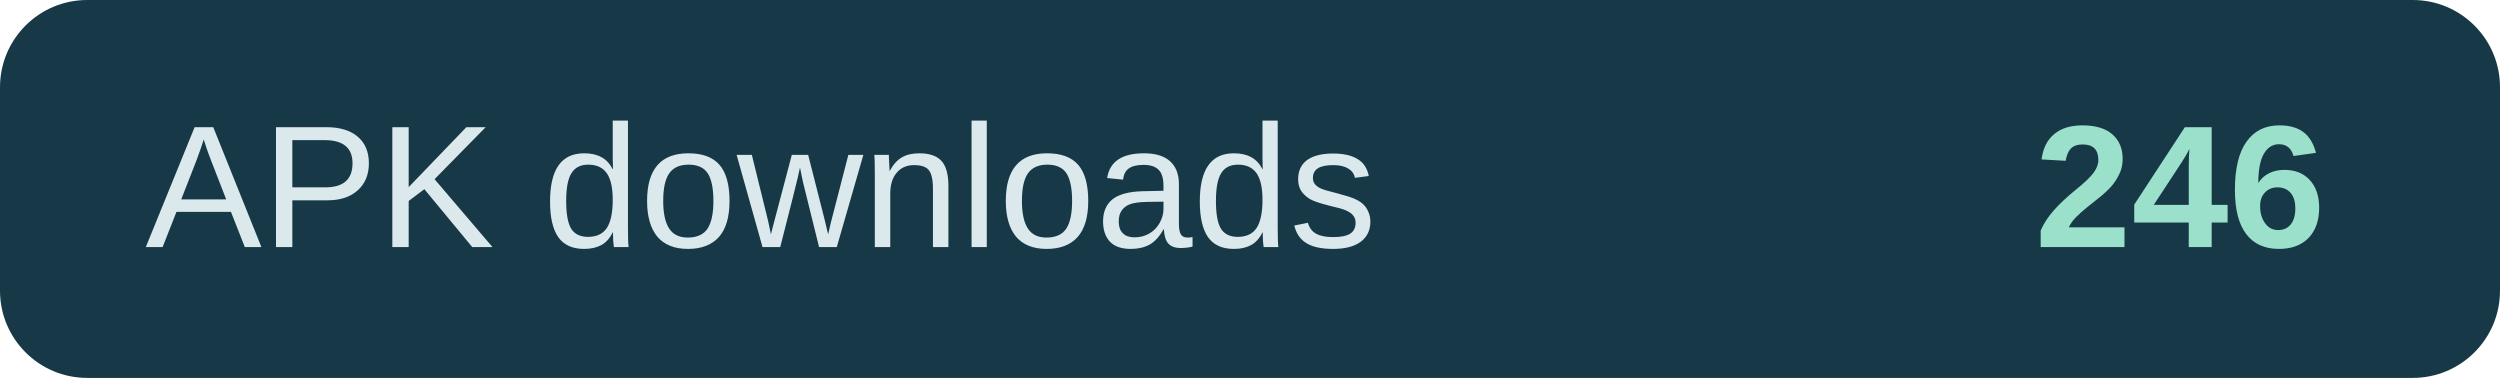
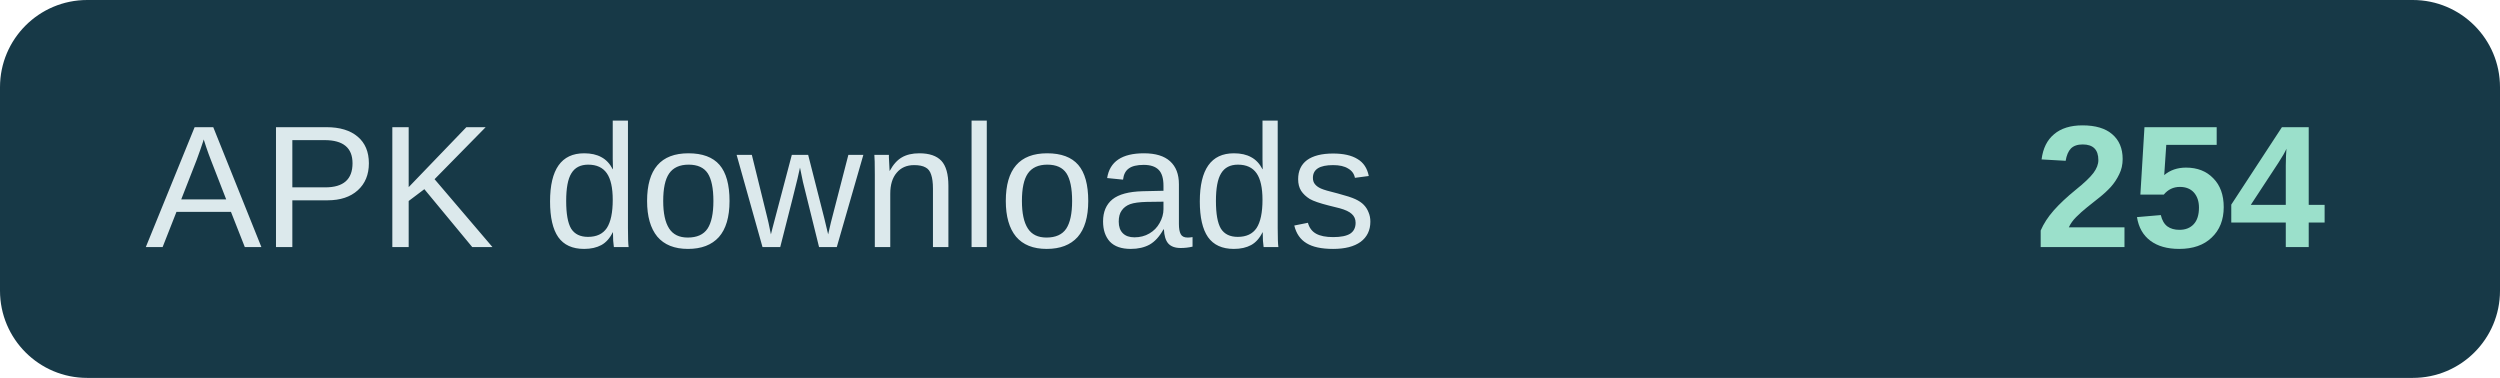
- <svg xmlns="http://www.w3.org/2000/svg" width="172" height="26" role="img" aria-label="APK downloads: 246">
+ <svg xmlns="http://www.w3.org/2000/svg" width="172" height="26" role="img" aria-label="APK downloads: 254">
  <rect width="172" height="26" rx="6" fill="#173947" />
  <text x="10" y="17" fill="#dce9ec" font-family="Arial,sans-serif" font-size="12">APK downloads</text>
-   <text x="160" y="17" text-anchor="end" fill="#9be0cb" font-family="Arial,sans-serif" font-size="12" font-weight="700">246</text>
+   <text x="160" y="17" text-anchor="end" fill="#9be0cb" font-family="Arial,sans-serif" font-size="12" font-weight="700">254</text>
</svg>
